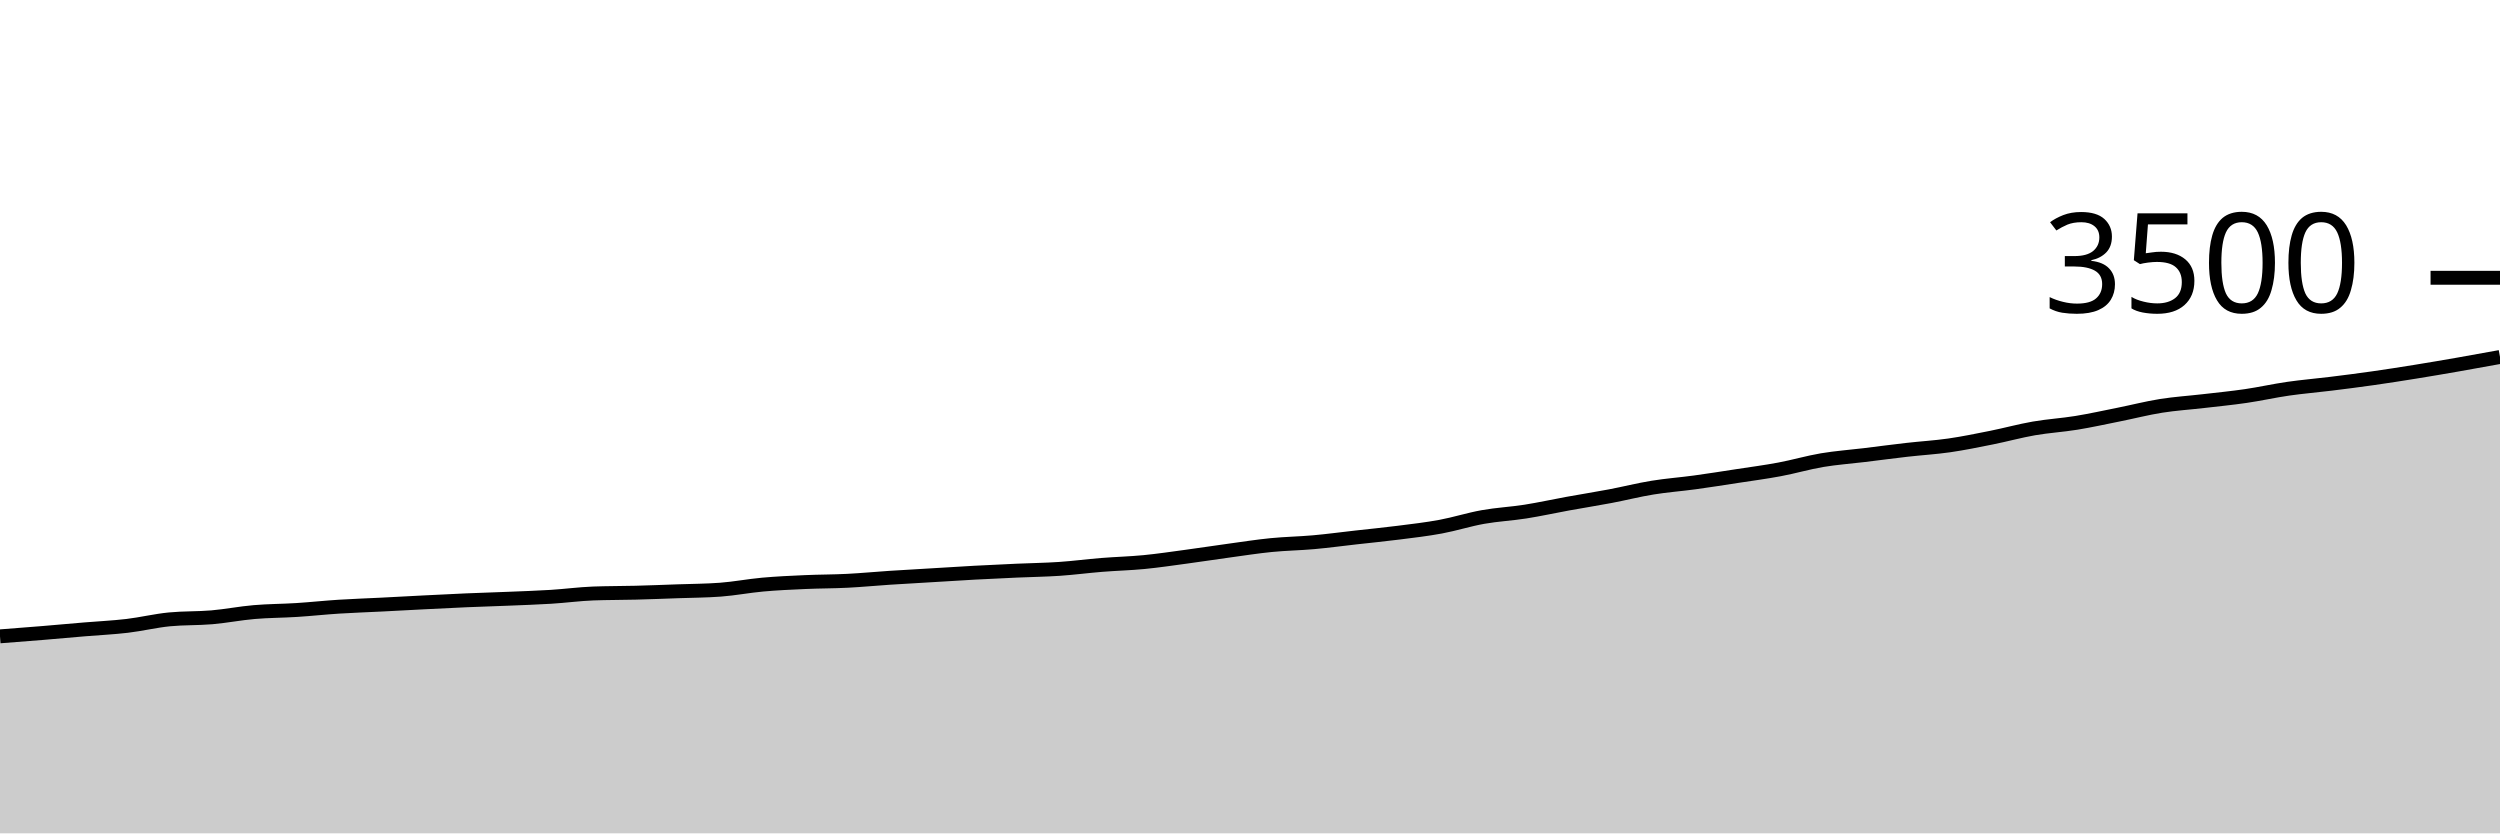
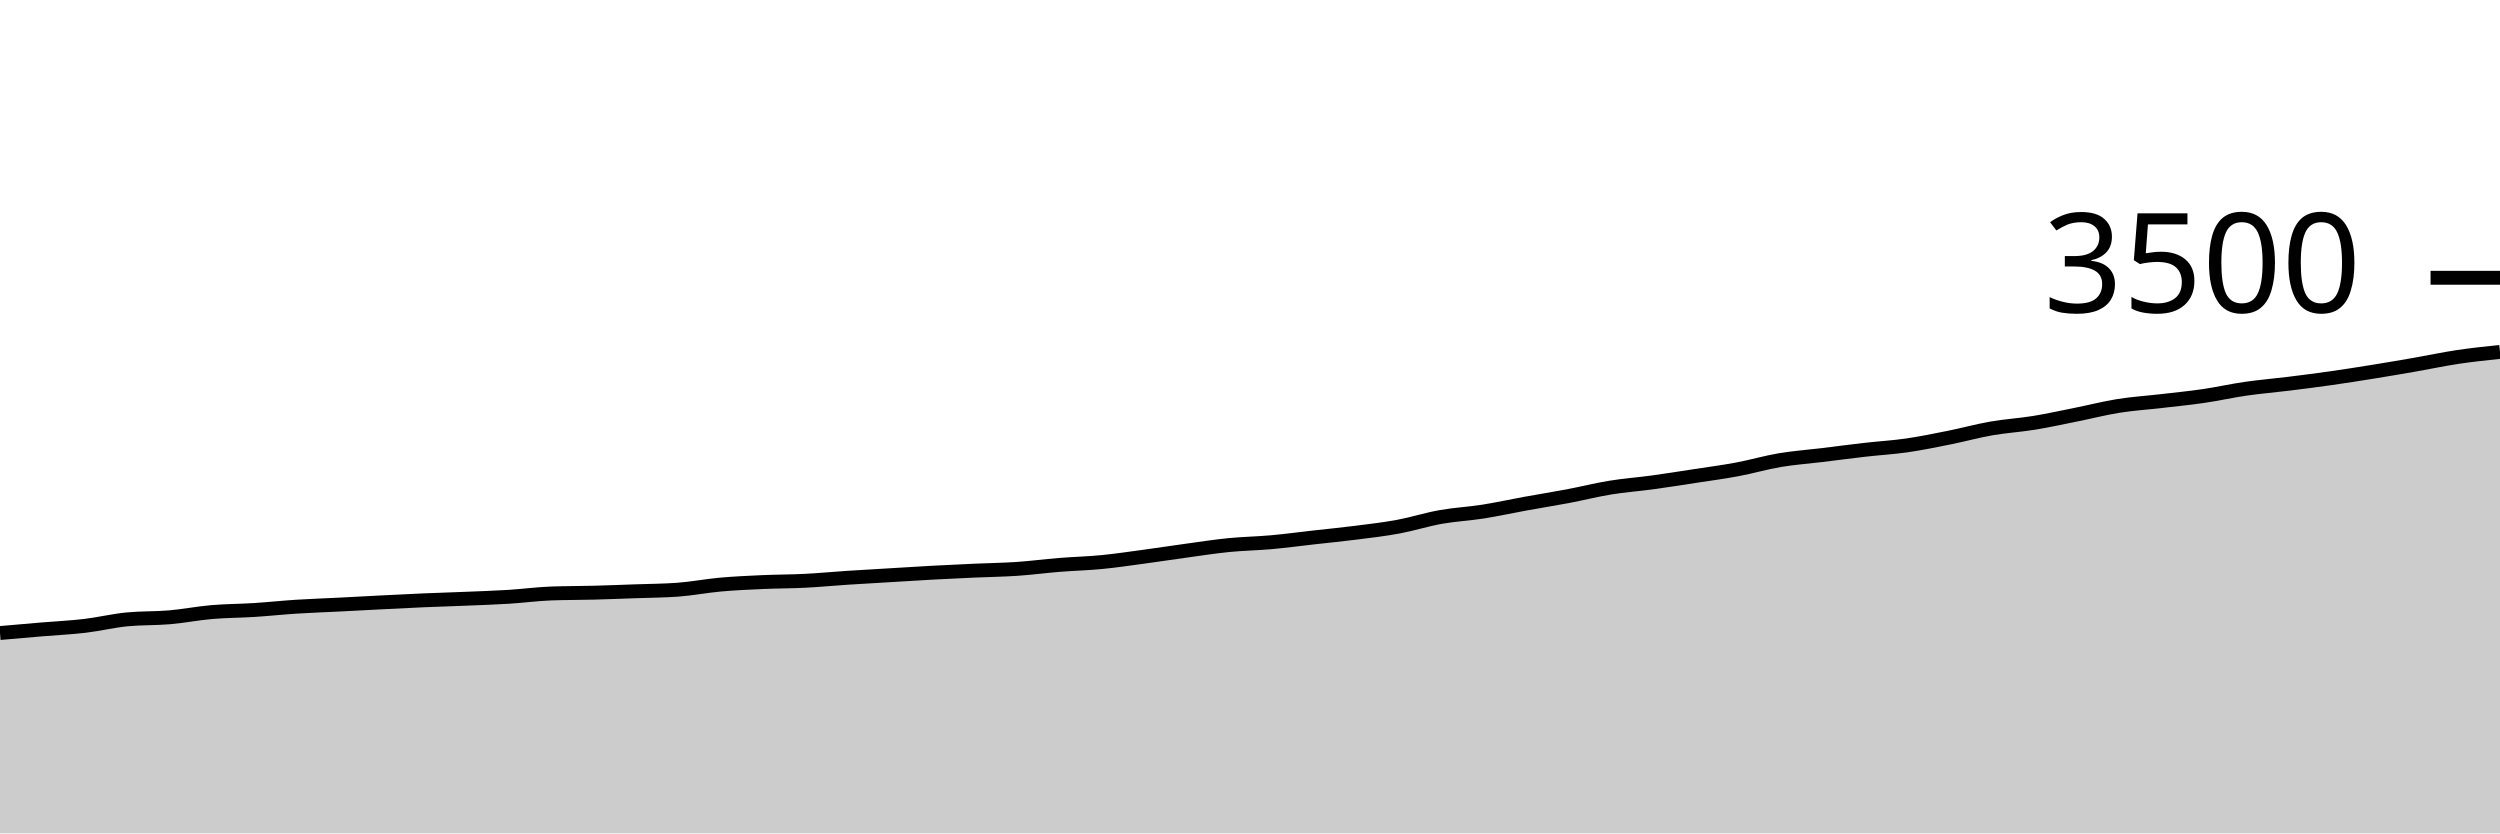
<svg xmlns="http://www.w3.org/2000/svg" viewBox="0 0 180 60">
  <g transform="translate(0,20)">
-     <path class="area" fill="rgba(0, 0, 0, 0.2)" d="M0,25.817C1.017,25.739,2.034,25.661,3.051,25.577C4.068,25.493,5.085,25.4,6.102,25.314C7.119,25.229,8.136,25.183,9.153,25.063C10.169,24.943,11.186,24.693,12.203,24.594C13.22,24.495,14.237,24.533,15.254,24.446C16.271,24.358,17.288,24.156,18.305,24.069C19.322,23.981,20.339,23.985,21.356,23.92C22.373,23.855,23.39,23.745,24.407,23.68C25.424,23.615,26.441,23.583,27.458,23.531C28.475,23.48,29.492,23.423,30.508,23.371C31.525,23.32,32.542,23.267,33.559,23.223C34.576,23.179,35.593,23.15,36.61,23.109C37.627,23.067,38.644,23.034,39.661,22.971C40.678,22.909,41.695,22.77,42.712,22.731C43.729,22.693,44.746,22.701,45.763,22.674C46.78,22.648,47.797,22.608,48.814,22.571C49.831,22.535,50.847,22.533,51.864,22.457C52.881,22.381,53.898,22.183,54.915,22.091C55.932,22,56.949,21.954,57.966,21.909C58.983,21.863,60,21.869,61.017,21.817C62.034,21.766,63.051,21.667,64.068,21.6C65.085,21.533,66.102,21.478,67.119,21.417C68.136,21.356,69.153,21.29,70.169,21.234C71.186,21.179,72.203,21.131,73.22,21.086C74.237,21.04,75.254,21.029,76.271,20.96C77.288,20.891,78.305,20.756,79.322,20.674C80.339,20.592,81.356,20.568,82.373,20.469C83.39,20.37,84.407,20.217,85.424,20.08C86.441,19.943,87.458,19.785,88.475,19.646C89.492,19.507,90.508,19.347,91.525,19.246C92.542,19.145,93.559,19.131,94.576,19.04C95.593,18.949,96.61,18.811,97.627,18.697C98.644,18.583,99.661,18.484,100.678,18.354C101.695,18.225,102.712,18.109,103.729,17.92C104.746,17.731,105.763,17.404,106.78,17.223C107.797,17.042,108.814,16.994,109.831,16.834C110.847,16.674,111.864,16.448,112.881,16.263C113.898,16.078,114.915,15.918,115.932,15.726C116.949,15.533,117.966,15.274,118.983,15.109C120,14.943,121.017,14.87,122.034,14.731C123.051,14.592,124.068,14.43,125.085,14.274C126.102,14.118,127.119,13.985,128.136,13.794C129.153,13.604,130.169,13.303,131.186,13.131C132.203,12.96,133.22,12.89,134.237,12.766C135.254,12.642,136.271,12.505,137.288,12.389C138.305,12.272,139.322,12.215,140.339,12.069C141.356,11.922,142.373,11.712,143.39,11.509C144.407,11.305,145.424,11.023,146.441,10.846C147.458,10.669,148.475,10.611,149.492,10.446C150.508,10.28,151.525,10.055,152.542,9.851C153.559,9.648,154.576,9.385,155.593,9.223C156.61,9.061,157.627,8.998,158.644,8.88C159.661,8.762,160.678,8.663,161.695,8.514C162.712,8.366,163.729,8.135,164.746,7.989C165.763,7.842,166.78,7.76,167.797,7.634C168.814,7.509,169.831,7.379,170.847,7.234C171.864,7.09,172.881,6.93,173.898,6.766C174.915,6.602,175.932,6.429,176.949,6.251C177.966,6.074,178.983,5.889,180,5.703L180,40C178.983,40,177.966,40,176.949,40C175.932,40,174.915,40,173.898,40C172.881,40,171.864,40,170.847,40C169.831,40,168.814,40,167.797,40C166.78,40,165.763,40,164.746,40C163.729,40,162.712,40,161.695,40C160.678,40,159.661,40,158.644,40C157.627,40,156.61,40,155.593,40C154.576,40,153.559,40,152.542,40C151.525,40,150.508,40,149.492,40C148.475,40,147.458,40,146.441,40C145.424,40,144.407,40,143.39,40C142.373,40,141.356,40,140.339,40C139.322,40,138.305,40,137.288,40C136.271,40,135.254,40,134.237,40C133.22,40,132.203,40,131.186,40C130.169,40,129.153,40,128.136,40C127.119,40,126.102,40,125.085,40C124.068,40,123.051,40,122.034,40C121.017,40,120,40,118.983,40C117.966,40,116.949,40,115.932,40C114.915,40,113.898,40,112.881,40C111.864,40,110.847,40,109.831,40C108.814,40,107.797,40,106.78,40C105.763,40,104.746,40,103.729,40C102.712,40,101.695,40,100.678,40C99.661,40,98.644,40,97.627,40C96.61,40,95.593,40,94.576,40C93.559,40,92.542,40,91.525,40C90.508,40,89.492,40,88.475,40C87.458,40,86.441,40,85.424,40C84.407,40,83.39,40,82.373,40C81.356,40,80.339,40,79.322,40C78.305,40,77.288,40,76.271,40C75.254,40,74.237,40,73.22,40C72.203,40,71.186,40,70.169,40C69.153,40,68.136,40,67.119,40C66.102,40,65.085,40,64.068,40C63.051,40,62.034,40,61.017,40C60,40,58.983,40,57.966,40C56.949,40,55.932,40,54.915,40C53.898,40,52.881,40,51.864,40C50.847,40,49.831,40,48.814,40C47.797,40,46.78,40,45.763,40C44.746,40,43.729,40,42.712,40C41.695,40,40.678,40,39.661,40C38.644,40,37.627,40,36.61,40C35.593,40,34.576,40,33.559,40C32.542,40,31.525,40,30.508,40C29.492,40,28.475,40,27.458,40C26.441,40,25.424,40,24.407,40C23.39,40,22.373,40,21.356,40C20.339,40,19.322,40,18.305,40C17.288,40,16.271,40,15.254,40C14.237,40,13.22,40,12.203,40C11.186,40,10.169,40,9.153,40C8.136,40,7.119,40,6.102,40C5.085,40,4.068,40,3.051,40C2.034,40,1.017,40,0,40Z" />
-     <path class="line" stroke="black" fill="none" d="M0,25.817C1.017,25.739,2.034,25.661,3.051,25.577C4.068,25.493,5.085,25.4,6.102,25.314C7.119,25.229,8.136,25.183,9.153,25.063C10.169,24.943,11.186,24.693,12.203,24.594C13.22,24.495,14.237,24.533,15.254,24.446C16.271,24.358,17.288,24.156,18.305,24.069C19.322,23.981,20.339,23.985,21.356,23.92C22.373,23.855,23.39,23.745,24.407,23.68C25.424,23.615,26.441,23.583,27.458,23.531C28.475,23.48,29.492,23.423,30.508,23.371C31.525,23.32,32.542,23.267,33.559,23.223C34.576,23.179,35.593,23.15,36.61,23.109C37.627,23.067,38.644,23.034,39.661,22.971C40.678,22.909,41.695,22.77,42.712,22.731C43.729,22.693,44.746,22.701,45.763,22.674C46.78,22.648,47.797,22.608,48.814,22.571C49.831,22.535,50.847,22.533,51.864,22.457C52.881,22.381,53.898,22.183,54.915,22.091C55.932,22,56.949,21.954,57.966,21.909C58.983,21.863,60,21.869,61.017,21.817C62.034,21.766,63.051,21.667,64.068,21.6C65.085,21.533,66.102,21.478,67.119,21.417C68.136,21.356,69.153,21.29,70.169,21.234C71.186,21.179,72.203,21.131,73.22,21.086C74.237,21.04,75.254,21.029,76.271,20.96C77.288,20.891,78.305,20.756,79.322,20.674C80.339,20.592,81.356,20.568,82.373,20.469C83.39,20.37,84.407,20.217,85.424,20.08C86.441,19.943,87.458,19.785,88.475,19.646C89.492,19.507,90.508,19.347,91.525,19.246C92.542,19.145,93.559,19.131,94.576,19.04C95.593,18.949,96.61,18.811,97.627,18.697C98.644,18.583,99.661,18.484,100.678,18.354C101.695,18.225,102.712,18.109,103.729,17.92C104.746,17.731,105.763,17.404,106.78,17.223C107.797,17.042,108.814,16.994,109.831,16.834C110.847,16.674,111.864,16.448,112.881,16.263C113.898,16.078,114.915,15.918,115.932,15.726C116.949,15.533,117.966,15.274,118.983,15.109C120,14.943,121.017,14.87,122.034,14.731C123.051,14.592,124.068,14.43,125.085,14.274C126.102,14.118,127.119,13.985,128.136,13.794C129.153,13.604,130.169,13.303,131.186,13.131C132.203,12.96,133.22,12.89,134.237,12.766C135.254,12.642,136.271,12.505,137.288,12.389C138.305,12.272,139.322,12.215,140.339,12.069C141.356,11.922,142.373,11.712,143.39,11.509C144.407,11.305,145.424,11.023,146.441,10.846C147.458,10.669,148.475,10.611,149.492,10.446C150.508,10.28,151.525,10.055,152.542,9.851C153.559,9.648,154.576,9.385,155.593,9.223C156.61,9.061,157.627,8.998,158.644,8.88C159.661,8.762,160.678,8.663,161.695,8.514C162.712,8.366,163.729,8.135,164.746,7.989C165.763,7.842,166.78,7.76,167.797,7.634C168.814,7.509,169.831,7.379,170.847,7.234C171.864,7.09,172.881,6.93,173.898,6.766C174.915,6.602,175.932,6.429,176.949,6.251C177.966,6.074,178.983,5.889,180,5.703" />
+     <path class="area" fill="rgba(0, 0, 0, 0.2)" d="M0,25.577C1.017,25.489,2.034,25.4,3.051,25.314C4.068,25.229,5.085,25.183,6.102,25.063C7.119,24.943,8.136,24.693,9.153,24.594C10.169,24.495,11.186,24.533,12.203,24.446C13.22,24.358,14.237,24.156,15.254,24.069C16.271,23.981,17.288,23.985,18.305,23.92C19.322,23.855,20.339,23.745,21.356,23.68C22.373,23.615,23.39,23.583,24.407,23.531C25.424,23.48,26.441,23.423,27.458,23.371C28.475,23.32,29.492,23.267,30.508,23.223C31.525,23.179,32.542,23.15,33.559,23.109C34.576,23.067,35.593,23.034,36.61,22.971C37.627,22.909,38.644,22.77,39.661,22.731C40.678,22.693,41.695,22.701,42.712,22.674C43.729,22.648,44.746,22.608,45.763,22.571C46.78,22.535,47.797,22.533,48.814,22.457C49.831,22.381,50.847,22.183,51.864,22.091C52.881,22,53.898,21.954,54.915,21.909C55.932,21.863,56.949,21.869,57.966,21.817C58.983,21.766,60,21.667,61.017,21.6C62.034,21.533,63.051,21.478,64.068,21.417C65.085,21.356,66.102,21.29,67.119,21.234C68.136,21.179,69.153,21.131,70.169,21.086C71.186,21.04,72.203,21.029,73.22,20.96C74.237,20.891,75.254,20.756,76.271,20.674C77.288,20.592,78.305,20.568,79.322,20.469C80.339,20.37,81.356,20.217,82.373,20.08C83.39,19.943,84.407,19.785,85.424,19.646C86.441,19.507,87.458,19.347,88.475,19.246C89.492,19.145,90.508,19.131,91.525,19.04C92.542,18.949,93.559,18.811,94.576,18.697C95.593,18.583,96.61,18.484,97.627,18.354C98.644,18.225,99.661,18.109,100.678,17.92C101.695,17.731,102.712,17.404,103.729,17.223C104.746,17.042,105.763,16.994,106.78,16.834C107.797,16.674,108.814,16.448,109.831,16.263C110.847,16.078,111.864,15.918,112.881,15.726C113.898,15.533,114.915,15.274,115.932,15.109C116.949,14.943,117.966,14.87,118.983,14.731C120,14.592,121.017,14.43,122.034,14.274C123.051,14.118,124.068,13.985,125.085,13.794C126.102,13.604,127.119,13.303,128.136,13.131C129.153,12.96,130.169,12.89,131.186,12.766C132.203,12.642,133.22,12.505,134.237,12.389C135.254,12.272,136.271,12.215,137.288,12.069C138.305,11.922,139.322,11.712,140.339,11.509C141.356,11.305,142.373,11.023,143.39,10.846C144.407,10.669,145.424,10.611,146.441,10.446C147.458,10.28,148.475,10.055,149.492,9.851C150.508,9.648,151.525,9.385,152.542,9.223C153.559,9.061,154.576,8.998,155.593,8.88C156.61,8.762,157.627,8.663,158.644,8.514C159.661,8.366,160.678,8.135,161.695,7.989C162.712,7.842,163.729,7.76,164.746,7.634C165.763,7.509,166.78,7.379,167.797,7.234C168.814,7.09,169.831,6.93,170.847,6.766C171.864,6.602,172.881,6.429,173.898,6.251C174.915,6.074,175.932,5.855,176.949,5.703C177.966,5.55,178.983,5.444,180,5.337L180,40C178.983,40,177.966,40,176.949,40C175.932,40,174.915,40,173.898,40C172.881,40,171.864,40,170.847,40C169.831,40,168.814,40,167.797,40C166.78,40,165.763,40,164.746,40C163.729,40,162.712,40,161.695,40C160.678,40,159.661,40,158.644,40C157.627,40,156.61,40,155.593,40C154.576,40,153.559,40,152.542,40C151.525,40,150.508,40,149.492,40C148.475,40,147.458,40,146.441,40C145.424,40,144.407,40,143.39,40C142.373,40,141.356,40,140.339,40C139.322,40,138.305,40,137.288,40C136.271,40,135.254,40,134.237,40C133.22,40,132.203,40,131.186,40C130.169,40,129.153,40,128.136,40C127.119,40,126.102,40,125.085,40C124.068,40,123.051,40,122.034,40C121.017,40,120,40,118.983,40C117.966,40,116.949,40,115.932,40C114.915,40,113.898,40,112.881,40C111.864,40,110.847,40,109.831,40C108.814,40,107.797,40,106.78,40C105.763,40,104.746,40,103.729,40C102.712,40,101.695,40,100.678,40C99.661,40,98.644,40,97.627,40C96.61,40,95.593,40,94.576,40C93.559,40,92.542,40,91.525,40C90.508,40,89.492,40,88.475,40C87.458,40,86.441,40,85.424,40C84.407,40,83.39,40,82.373,40C81.356,40,80.339,40,79.322,40C78.305,40,77.288,40,76.271,40C75.254,40,74.237,40,73.22,40C72.203,40,71.186,40,70.169,40C69.153,40,68.136,40,67.119,40C66.102,40,65.085,40,64.068,40C63.051,40,62.034,40,61.017,40C60,40,58.983,40,57.966,40C56.949,40,55.932,40,54.915,40C53.898,40,52.881,40,51.864,40C50.847,40,49.831,40,48.814,40C47.797,40,46.78,40,45.763,40C44.746,40,43.729,40,42.712,40C41.695,40,40.678,40,39.661,40C38.644,40,37.627,40,36.61,40C35.593,40,34.576,40,33.559,40C32.542,40,31.525,40,30.508,40C29.492,40,28.475,40,27.458,40C26.441,40,25.424,40,24.407,40C23.39,40,22.373,40,21.356,40C20.339,40,19.322,40,18.305,40C17.288,40,16.271,40,15.254,40C14.237,40,13.22,40,12.203,40C11.186,40,10.169,40,9.153,40C8.136,40,7.119,40,6.102,40C5.085,40,4.068,40,3.051,40C2.034,40,1.017,40,0,40Z" />
+     <path class="line" stroke="black" fill="none" d="M0,25.577C1.017,25.489,2.034,25.4,3.051,25.314C4.068,25.229,5.085,25.183,6.102,25.063C7.119,24.943,8.136,24.693,9.153,24.594C10.169,24.495,11.186,24.533,12.203,24.446C13.22,24.358,14.237,24.156,15.254,24.069C16.271,23.981,17.288,23.985,18.305,23.92C19.322,23.855,20.339,23.745,21.356,23.68C22.373,23.615,23.39,23.583,24.407,23.531C25.424,23.48,26.441,23.423,27.458,23.371C28.475,23.32,29.492,23.267,30.508,23.223C31.525,23.179,32.542,23.15,33.559,23.109C34.576,23.067,35.593,23.034,36.61,22.971C37.627,22.909,38.644,22.77,39.661,22.731C40.678,22.693,41.695,22.701,42.712,22.674C43.729,22.648,44.746,22.608,45.763,22.571C46.78,22.535,47.797,22.533,48.814,22.457C49.831,22.381,50.847,22.183,51.864,22.091C52.881,22,53.898,21.954,54.915,21.909C55.932,21.863,56.949,21.869,57.966,21.817C58.983,21.766,60,21.667,61.017,21.6C62.034,21.533,63.051,21.478,64.068,21.417C65.085,21.356,66.102,21.29,67.119,21.234C68.136,21.179,69.153,21.131,70.169,21.086C71.186,21.04,72.203,21.029,73.22,20.96C74.237,20.891,75.254,20.756,76.271,20.674C77.288,20.592,78.305,20.568,79.322,20.469C80.339,20.37,81.356,20.217,82.373,20.08C83.39,19.943,84.407,19.785,85.424,19.646C86.441,19.507,87.458,19.347,88.475,19.246C89.492,19.145,90.508,19.131,91.525,19.04C92.542,18.949,93.559,18.811,94.576,18.697C95.593,18.583,96.61,18.484,97.627,18.354C98.644,18.225,99.661,18.109,100.678,17.92C101.695,17.731,102.712,17.404,103.729,17.223C104.746,17.042,105.763,16.994,106.78,16.834C107.797,16.674,108.814,16.448,109.831,16.263C110.847,16.078,111.864,15.918,112.881,15.726C113.898,15.533,114.915,15.274,115.932,15.109C116.949,14.943,117.966,14.87,118.983,14.731C120,14.592,121.017,14.43,122.034,14.274C123.051,14.118,124.068,13.985,125.085,13.794C126.102,13.604,127.119,13.303,128.136,13.131C129.153,12.96,130.169,12.89,131.186,12.766C132.203,12.642,133.22,12.505,134.237,12.389C135.254,12.272,136.271,12.215,137.288,12.069C138.305,11.922,139.322,11.712,140.339,11.509C141.356,11.305,142.373,11.023,143.39,10.846C144.407,10.669,145.424,10.611,146.441,10.446C147.458,10.28,148.475,10.055,149.492,9.851C150.508,9.648,151.525,9.385,152.542,9.223C153.559,9.061,154.576,8.998,155.593,8.88C156.61,8.762,157.627,8.663,158.644,8.514C159.661,8.366,160.678,8.135,161.695,7.989C162.712,7.842,163.729,7.76,164.746,7.634C165.763,7.509,166.78,7.379,167.797,7.234C168.814,7.09,169.831,6.93,170.847,6.766C171.864,6.602,172.881,6.429,173.898,6.251C174.915,6.074,175.932,5.855,176.949,5.703C177.966,5.55,178.983,5.444,180,5.337" />
    <path class="axis-ceiling" stroke-width="1" stroke="black" fill="none" d="M175,0L180,0" />
    <text class="axis-ceiling-label" font-family="sans-serif" text-anchor="end" font-size="10px" x="170" y="2.5">3500</text>
  </g>
</svg>
